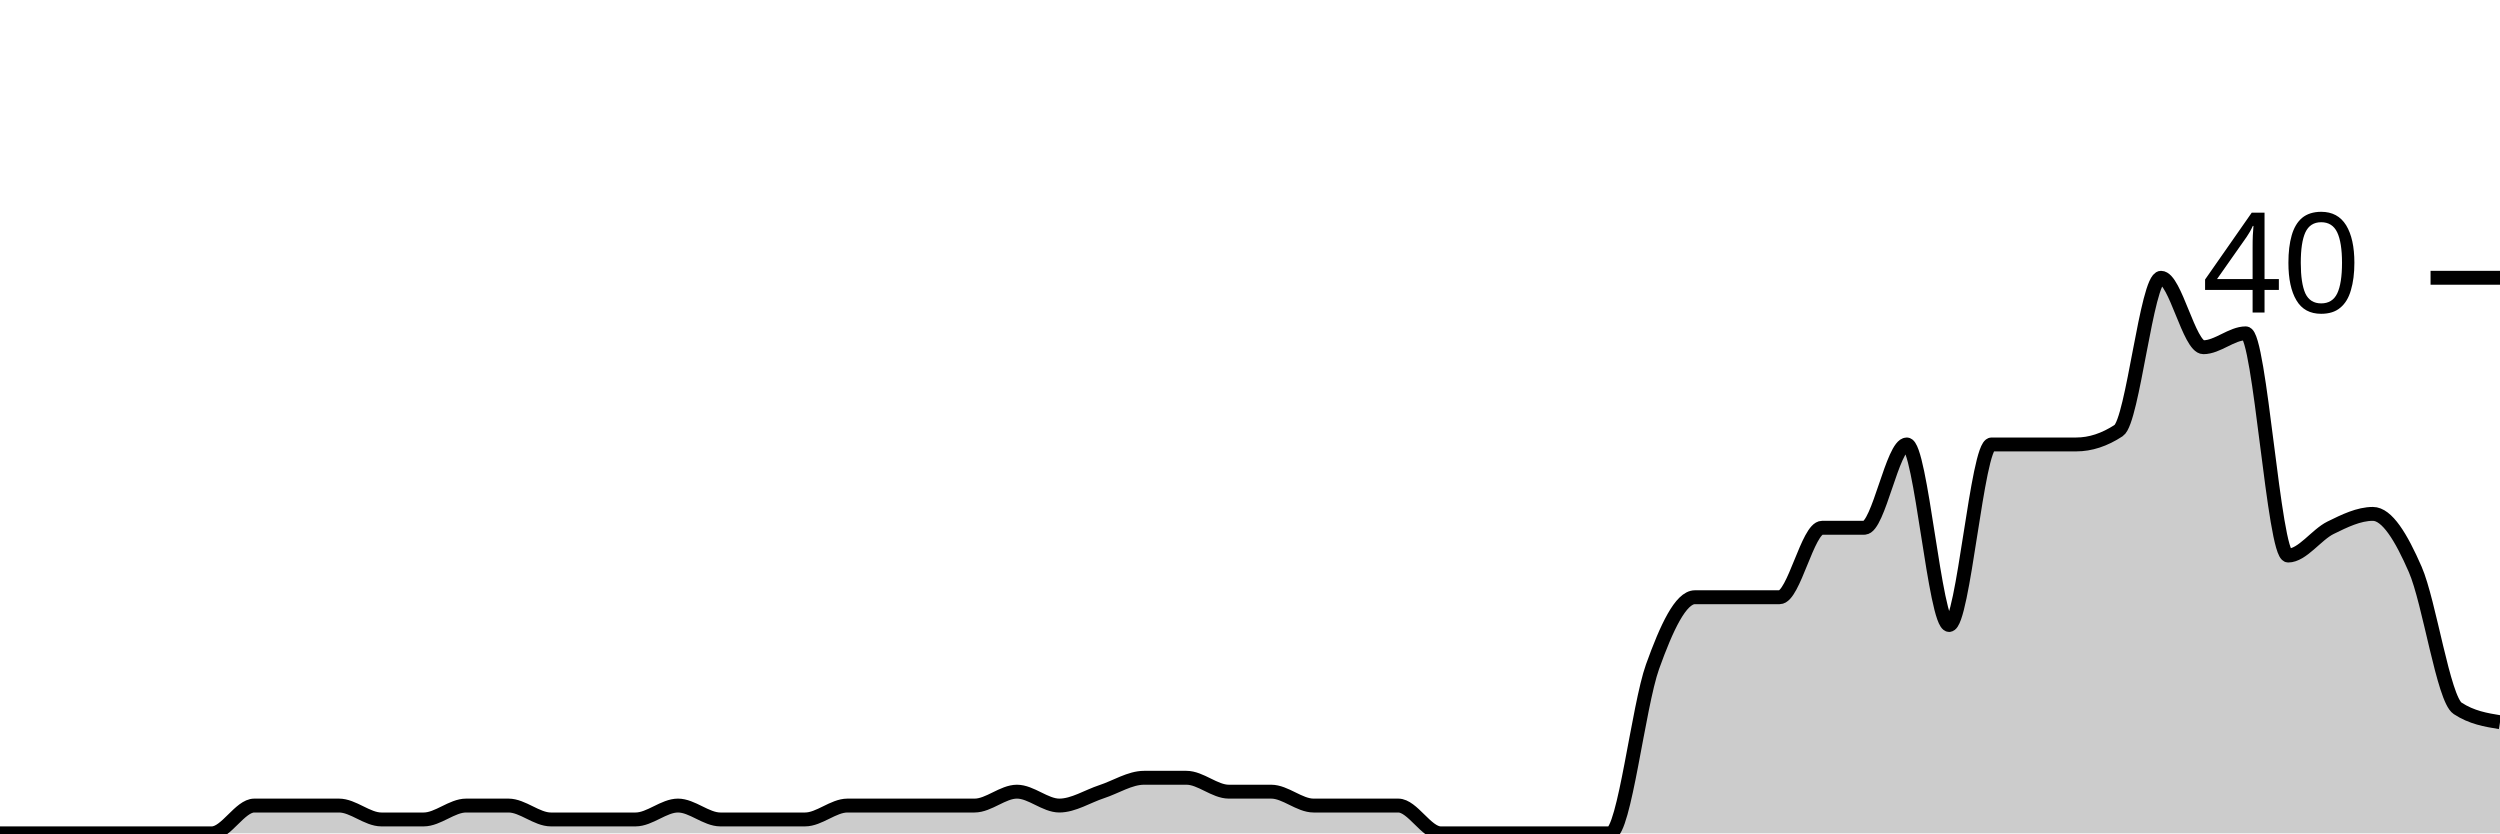
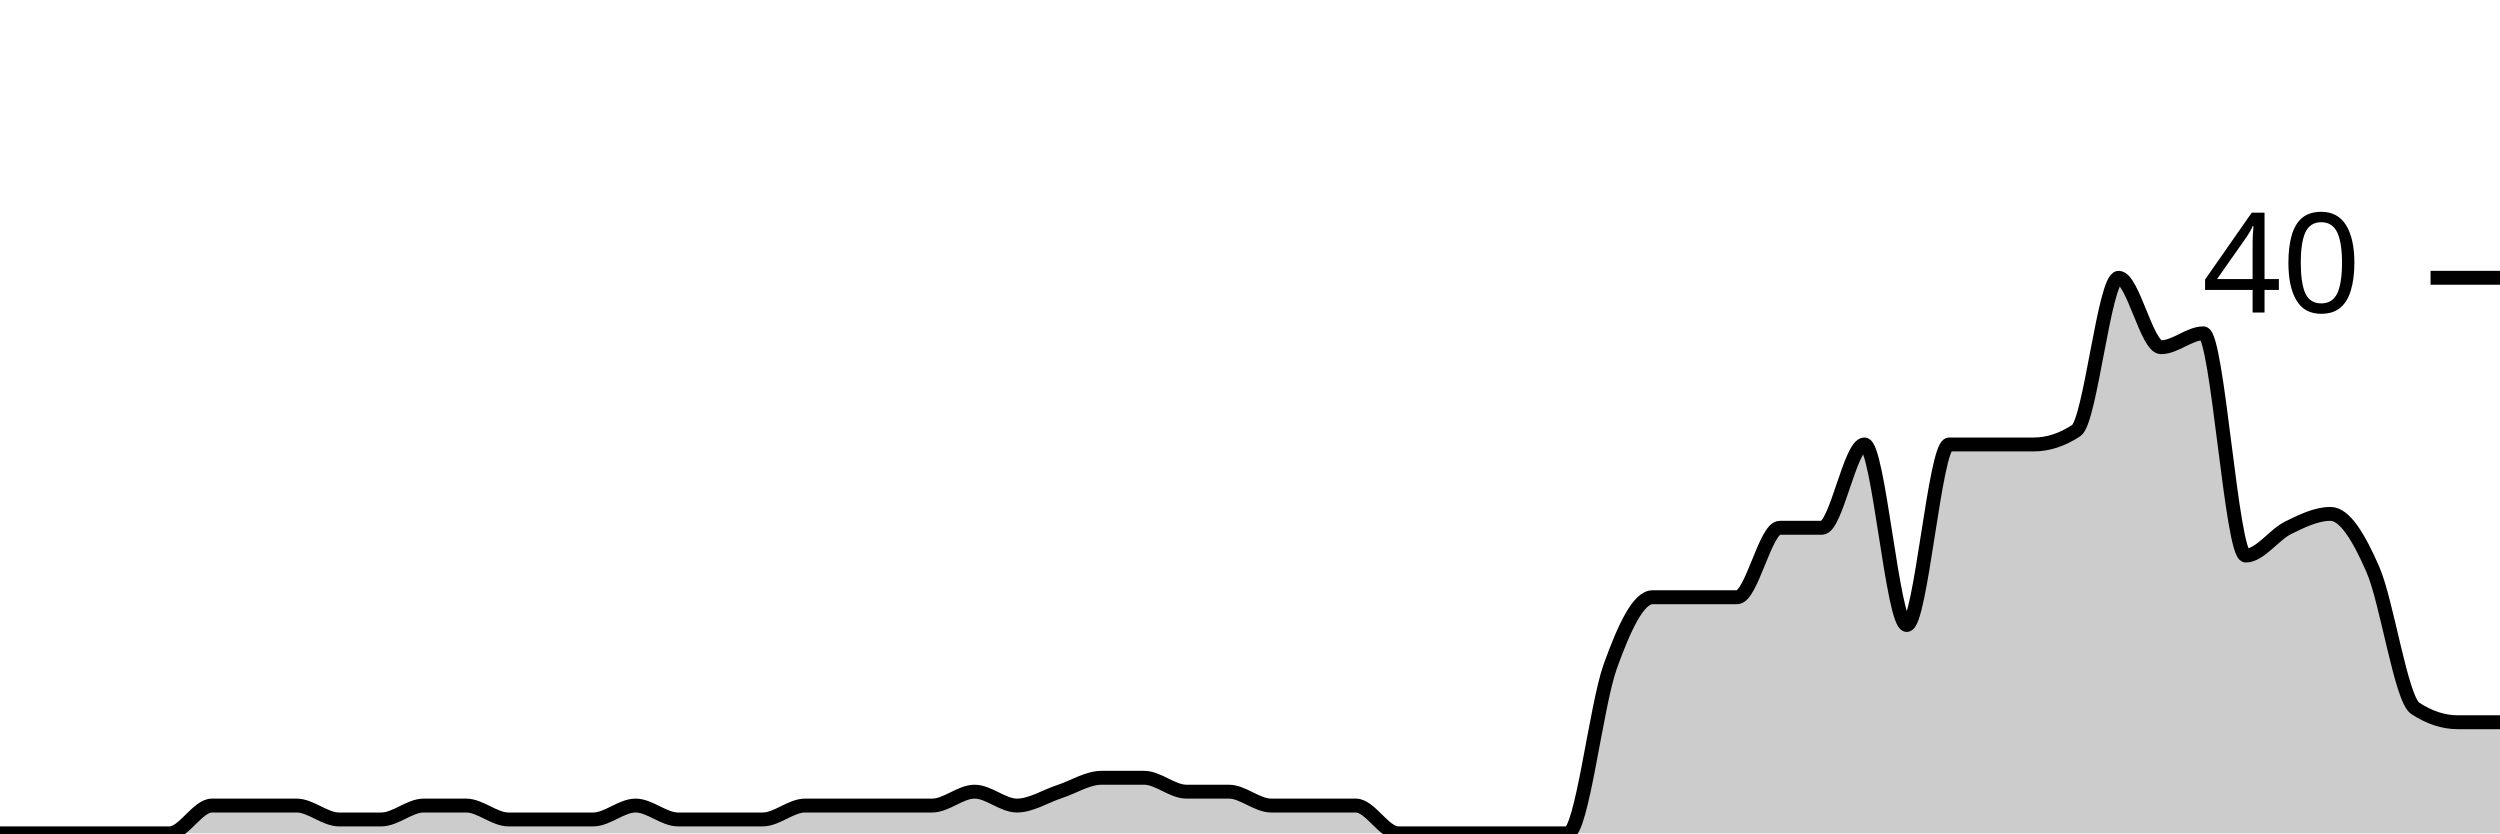
<svg xmlns="http://www.w3.org/2000/svg" viewBox="0 0 180 60">
  <g transform="translate(0,20)">
-     <path class="area" fill="rgba(0, 0, 0, 0.2)" d="M0,40C1.017,40,2.034,40,3.051,40C4.068,40,5.085,40,6.102,40C7.119,40,8.136,40,9.153,40C10.169,40,11.186,40,12.203,40C13.22,40,14.237,40,15.254,40C16.271,40,17.288,38,18.305,38C19.322,38,20.339,38,21.356,38C22.373,38,23.39,38,24.407,38C25.424,38,26.441,39,27.458,39C28.475,39,29.492,39,30.508,39C31.525,39,32.542,38,33.559,38C34.576,38,35.593,38,36.61,38C37.627,38,38.644,39,39.661,39C40.678,39,41.695,39,42.712,39C43.729,39,44.746,39,45.763,39C46.78,39,47.797,38,48.814,38C49.831,38,50.847,39,51.864,39C52.881,39,53.898,39,54.915,39C55.932,39,56.949,39,57.966,39C58.983,39,60,38,61.017,38C62.034,38,63.051,38,64.068,38C65.085,38,66.102,38,67.119,38C68.136,38,69.153,38,70.169,38C71.186,38,72.203,37,73.22,37C74.237,37,75.254,38,76.271,38C77.288,38,78.305,37.333,79.322,37C80.339,36.667,81.356,36,82.373,36C83.39,36,84.407,36,85.424,36C86.441,36,87.458,37,88.475,37C89.492,37,90.508,37,91.525,37C92.542,37,93.559,38,94.576,38C95.593,38,96.61,38,97.627,38C98.644,38,99.661,38,100.678,38C101.695,38,102.712,40,103.729,40C104.746,40,105.763,40,106.78,40C107.797,40,108.814,40,109.831,40C110.847,40,111.864,40,112.881,40C113.898,40,114.915,40,115.932,40C116.949,40,117.966,30.833,118.983,28C120,25.167,121.017,23,122.034,23C123.051,23,124.068,23,125.085,23C126.102,23,127.119,23,128.136,23C129.153,23,130.169,18,131.186,18C132.203,18,133.22,18,134.237,18C135.254,18,136.271,12,137.288,12C138.305,12,139.322,25,140.339,25C141.356,25,142.373,12,143.39,12C144.407,12,145.424,12,146.441,12C147.458,12,148.475,12,149.492,12C150.508,12,151.525,11.667,152.542,11C153.559,10.333,154.576,0,155.593,0C156.61,0,157.627,5,158.644,5C159.661,5,160.678,4,161.695,4C162.712,4,163.729,20,164.746,20C165.763,20,166.78,18.5,167.797,18C168.814,17.5,169.831,17,170.847,17C171.864,17,172.881,18.667,173.898,21C174.915,23.333,175.932,30.333,176.949,31C177.966,31.667,178.983,31.833,180,32L180,40C178.983,40,177.966,40,176.949,40C175.932,40,174.915,40,173.898,40C172.881,40,171.864,40,170.847,40C169.831,40,168.814,40,167.797,40C166.78,40,165.763,40,164.746,40C163.729,40,162.712,40,161.695,40C160.678,40,159.661,40,158.644,40C157.627,40,156.61,40,155.593,40C154.576,40,153.559,40,152.542,40C151.525,40,150.508,40,149.492,40C148.475,40,147.458,40,146.441,40C145.424,40,144.407,40,143.39,40C142.373,40,141.356,40,140.339,40C139.322,40,138.305,40,137.288,40C136.271,40,135.254,40,134.237,40C133.22,40,132.203,40,131.186,40C130.169,40,129.153,40,128.136,40C127.119,40,126.102,40,125.085,40C124.068,40,123.051,40,122.034,40C121.017,40,120,40,118.983,40C117.966,40,116.949,40,115.932,40C114.915,40,113.898,40,112.881,40C111.864,40,110.847,40,109.831,40C108.814,40,107.797,40,106.78,40C105.763,40,104.746,40,103.729,40C102.712,40,101.695,40,100.678,40C99.661,40,98.644,40,97.627,40C96.61,40,95.593,40,94.576,40C93.559,40,92.542,40,91.525,40C90.508,40,89.492,40,88.475,40C87.458,40,86.441,40,85.424,40C84.407,40,83.39,40,82.373,40C81.356,40,80.339,40,79.322,40C78.305,40,77.288,40,76.271,40C75.254,40,74.237,40,73.22,40C72.203,40,71.186,40,70.169,40C69.153,40,68.136,40,67.119,40C66.102,40,65.085,40,64.068,40C63.051,40,62.034,40,61.017,40C60,40,58.983,40,57.966,40C56.949,40,55.932,40,54.915,40C53.898,40,52.881,40,51.864,40C50.847,40,49.831,40,48.814,40C47.797,40,46.78,40,45.763,40C44.746,40,43.729,40,42.712,40C41.695,40,40.678,40,39.661,40C38.644,40,37.627,40,36.61,40C35.593,40,34.576,40,33.559,40C32.542,40,31.525,40,30.508,40C29.492,40,28.475,40,27.458,40C26.441,40,25.424,40,24.407,40C23.39,40,22.373,40,21.356,40C20.339,40,19.322,40,18.305,40C17.288,40,16.271,40,15.254,40C14.237,40,13.22,40,12.203,40C11.186,40,10.169,40,9.153,40C8.136,40,7.119,40,6.102,40C5.085,40,4.068,40,3.051,40C2.034,40,1.017,40,0,40Z" />
-     <path class="line" stroke="black" fill="none" d="M0,40C1.017,40,2.034,40,3.051,40C4.068,40,5.085,40,6.102,40C7.119,40,8.136,40,9.153,40C10.169,40,11.186,40,12.203,40C13.22,40,14.237,40,15.254,40C16.271,40,17.288,38,18.305,38C19.322,38,20.339,38,21.356,38C22.373,38,23.39,38,24.407,38C25.424,38,26.441,39,27.458,39C28.475,39,29.492,39,30.508,39C31.525,39,32.542,38,33.559,38C34.576,38,35.593,38,36.61,38C37.627,38,38.644,39,39.661,39C40.678,39,41.695,39,42.712,39C43.729,39,44.746,39,45.763,39C46.78,39,47.797,38,48.814,38C49.831,38,50.847,39,51.864,39C52.881,39,53.898,39,54.915,39C55.932,39,56.949,39,57.966,39C58.983,39,60,38,61.017,38C62.034,38,63.051,38,64.068,38C65.085,38,66.102,38,67.119,38C68.136,38,69.153,38,70.169,38C71.186,38,72.203,37,73.22,37C74.237,37,75.254,38,76.271,38C77.288,38,78.305,37.333,79.322,37C80.339,36.667,81.356,36,82.373,36C83.39,36,84.407,36,85.424,36C86.441,36,87.458,37,88.475,37C89.492,37,90.508,37,91.525,37C92.542,37,93.559,38,94.576,38C95.593,38,96.61,38,97.627,38C98.644,38,99.661,38,100.678,38C101.695,38,102.712,40,103.729,40C104.746,40,105.763,40,106.78,40C107.797,40,108.814,40,109.831,40C110.847,40,111.864,40,112.881,40C113.898,40,114.915,40,115.932,40C116.949,40,117.966,30.833,118.983,28C120,25.167,121.017,23,122.034,23C123.051,23,124.068,23,125.085,23C126.102,23,127.119,23,128.136,23C129.153,23,130.169,18,131.186,18C132.203,18,133.22,18,134.237,18C135.254,18,136.271,12,137.288,12C138.305,12,139.322,25,140.339,25C141.356,25,142.373,12,143.39,12C144.407,12,145.424,12,146.441,12C147.458,12,148.475,12,149.492,12C150.508,12,151.525,11.667,152.542,11C153.559,10.333,154.576,0,155.593,0C156.61,0,157.627,5,158.644,5C159.661,5,160.678,4,161.695,4C162.712,4,163.729,20,164.746,20C165.763,20,166.78,18.5,167.797,18C168.814,17.5,169.831,17,170.847,17C171.864,17,172.881,18.667,173.898,21C174.915,23.333,175.932,30.333,176.949,31C177.966,31.667,178.983,31.833,180,32" />
+     <path class="area" fill="rgba(0, 0, 0, 0.2)" d="M0,40C1.017,40,2.034,40,3.051,40C4.068,40,5.085,40,6.102,40C7.119,40,8.136,40,9.153,40C10.169,40,11.186,40,12.203,40C13.22,40,14.237,38,15.254,38C16.271,38,17.288,38,18.305,38C19.322,38,20.339,38,21.356,38C22.373,38,23.39,39,24.407,39C25.424,39,26.441,39,27.458,39C28.475,39,29.492,38,30.508,38C31.525,38,32.542,38,33.559,38C34.576,38,35.593,39,36.61,39C37.627,39,38.644,39,39.661,39C40.678,39,41.695,39,42.712,39C43.729,39,44.746,38,45.763,38C46.78,38,47.797,39,48.814,39C49.831,39,50.847,39,51.864,39C52.881,39,53.898,39,54.915,39C55.932,39,56.949,38,57.966,38C58.983,38,60,38,61.017,38C62.034,38,63.051,38,64.068,38C65.085,38,66.102,38,67.119,38C68.136,38,69.153,37,70.169,37C71.186,37,72.203,38,73.22,38C74.237,38,75.254,37.333,76.271,37C77.288,36.667,78.305,36,79.322,36C80.339,36,81.356,36,82.373,36C83.39,36,84.407,37,85.424,37C86.441,37,87.458,37,88.475,37C89.492,37,90.508,38,91.525,38C92.542,38,93.559,38,94.576,38C95.593,38,96.61,38,97.627,38C98.644,38,99.661,40,100.678,40C101.695,40,102.712,40,103.729,40C104.746,40,105.763,40,106.78,40C107.797,40,108.814,40,109.831,40C110.847,40,111.864,40,112.881,40C113.898,40,114.915,30.833,115.932,28C116.949,25.167,117.966,23,118.983,23C120,23,121.017,23,122.034,23C123.051,23,124.068,23,125.085,23C126.102,23,127.119,18,128.136,18C129.153,18,130.169,18,131.186,18C132.203,18,133.22,12,134.237,12C135.254,12,136.271,25,137.288,25C138.305,25,139.322,12,140.339,12C141.356,12,142.373,12,143.39,12C144.407,12,145.424,12,146.441,12C147.458,12,148.475,11.667,149.492,11C150.508,10.333,151.525,0,152.542,0C153.559,0,154.576,5,155.593,5C156.61,5,157.627,4,158.644,4C159.661,4,160.678,20,161.695,20C162.712,20,163.729,18.5,164.746,18C165.763,17.5,166.78,17,167.797,17C168.814,17,169.831,18.667,170.847,21C171.864,23.333,172.881,30.333,173.898,31C174.915,31.667,175.932,32,176.949,32C177.966,32,178.983,32,180,32L180,40C178.983,40,177.966,40,176.949,40C175.932,40,174.915,40,173.898,40C172.881,40,171.864,40,170.847,40C169.831,40,168.814,40,167.797,40C166.78,40,165.763,40,164.746,40C163.729,40,162.712,40,161.695,40C160.678,40,159.661,40,158.644,40C157.627,40,156.61,40,155.593,40C154.576,40,153.559,40,152.542,40C151.525,40,150.508,40,149.492,40C148.475,40,147.458,40,146.441,40C145.424,40,144.407,40,143.39,40C142.373,40,141.356,40,140.339,40C139.322,40,138.305,40,137.288,40C136.271,40,135.254,40,134.237,40C133.22,40,132.203,40,131.186,40C130.169,40,129.153,40,128.136,40C127.119,40,126.102,40,125.085,40C124.068,40,123.051,40,122.034,40C121.017,40,120,40,118.983,40C117.966,40,116.949,40,115.932,40C114.915,40,113.898,40,112.881,40C111.864,40,110.847,40,109.831,40C108.814,40,107.797,40,106.78,40C105.763,40,104.746,40,103.729,40C102.712,40,101.695,40,100.678,40C99.661,40,98.644,40,97.627,40C96.61,40,95.593,40,94.576,40C93.559,40,92.542,40,91.525,40C90.508,40,89.492,40,88.475,40C87.458,40,86.441,40,85.424,40C84.407,40,83.39,40,82.373,40C81.356,40,80.339,40,79.322,40C78.305,40,77.288,40,76.271,40C75.254,40,74.237,40,73.22,40C72.203,40,71.186,40,70.169,40C69.153,40,68.136,40,67.119,40C66.102,40,65.085,40,64.068,40C63.051,40,62.034,40,61.017,40C60,40,58.983,40,57.966,40C56.949,40,55.932,40,54.915,40C53.898,40,52.881,40,51.864,40C50.847,40,49.831,40,48.814,40C47.797,40,46.78,40,45.763,40C44.746,40,43.729,40,42.712,40C41.695,40,40.678,40,39.661,40C38.644,40,37.627,40,36.61,40C35.593,40,34.576,40,33.559,40C32.542,40,31.525,40,30.508,40C29.492,40,28.475,40,27.458,40C26.441,40,25.424,40,24.407,40C23.39,40,22.373,40,21.356,40C20.339,40,19.322,40,18.305,40C17.288,40,16.271,40,15.254,40C14.237,40,13.22,40,12.203,40C11.186,40,10.169,40,9.153,40C8.136,40,7.119,40,6.102,40C5.085,40,4.068,40,3.051,40C2.034,40,1.017,40,0,40Z" />
+     <path class="line" stroke="black" fill="none" d="M0,40C1.017,40,2.034,40,3.051,40C4.068,40,5.085,40,6.102,40C7.119,40,8.136,40,9.153,40C10.169,40,11.186,40,12.203,40C13.22,40,14.237,38,15.254,38C16.271,38,17.288,38,18.305,38C19.322,38,20.339,38,21.356,38C22.373,38,23.39,39,24.407,39C25.424,39,26.441,39,27.458,39C28.475,39,29.492,38,30.508,38C31.525,38,32.542,38,33.559,38C34.576,38,35.593,39,36.61,39C37.627,39,38.644,39,39.661,39C40.678,39,41.695,39,42.712,39C43.729,39,44.746,38,45.763,38C46.78,38,47.797,39,48.814,39C49.831,39,50.847,39,51.864,39C52.881,39,53.898,39,54.915,39C55.932,39,56.949,38,57.966,38C58.983,38,60,38,61.017,38C62.034,38,63.051,38,64.068,38C65.085,38,66.102,38,67.119,38C68.136,38,69.153,37,70.169,37C71.186,37,72.203,38,73.22,38C74.237,38,75.254,37.333,76.271,37C77.288,36.667,78.305,36,79.322,36C80.339,36,81.356,36,82.373,36C83.39,36,84.407,37,85.424,37C86.441,37,87.458,37,88.475,37C89.492,37,90.508,38,91.525,38C92.542,38,93.559,38,94.576,38C95.593,38,96.61,38,97.627,38C98.644,38,99.661,40,100.678,40C101.695,40,102.712,40,103.729,40C104.746,40,105.763,40,106.78,40C107.797,40,108.814,40,109.831,40C110.847,40,111.864,40,112.881,40C113.898,40,114.915,30.833,115.932,28C116.949,25.167,117.966,23,118.983,23C120,23,121.017,23,122.034,23C123.051,23,124.068,23,125.085,23C126.102,23,127.119,18,128.136,18C129.153,18,130.169,18,131.186,18C132.203,18,133.22,12,134.237,12C135.254,12,136.271,25,137.288,25C138.305,25,139.322,12,140.339,12C141.356,12,142.373,12,143.39,12C144.407,12,145.424,12,146.441,12C147.458,12,148.475,11.667,149.492,11C150.508,10.333,151.525,0,152.542,0C153.559,0,154.576,5,155.593,5C156.61,5,157.627,4,158.644,4C159.661,4,160.678,20,161.695,20C162.712,20,163.729,18.5,164.746,18C165.763,17.5,166.78,17,167.797,17C168.814,17,169.831,18.667,170.847,21C171.864,23.333,172.881,30.333,173.898,31C174.915,31.667,175.932,32,176.949,32C177.966,32,178.983,32,180,32" />
    <path class="axis-ceiling" stroke-width="1" stroke="black" fill="none" d="M175,0L180,0" />
    <text class="axis-ceiling-label" font-family="sans-serif" text-anchor="end" font-size="10px" x="170" y="2.5">40</text>
  </g>
</svg>
